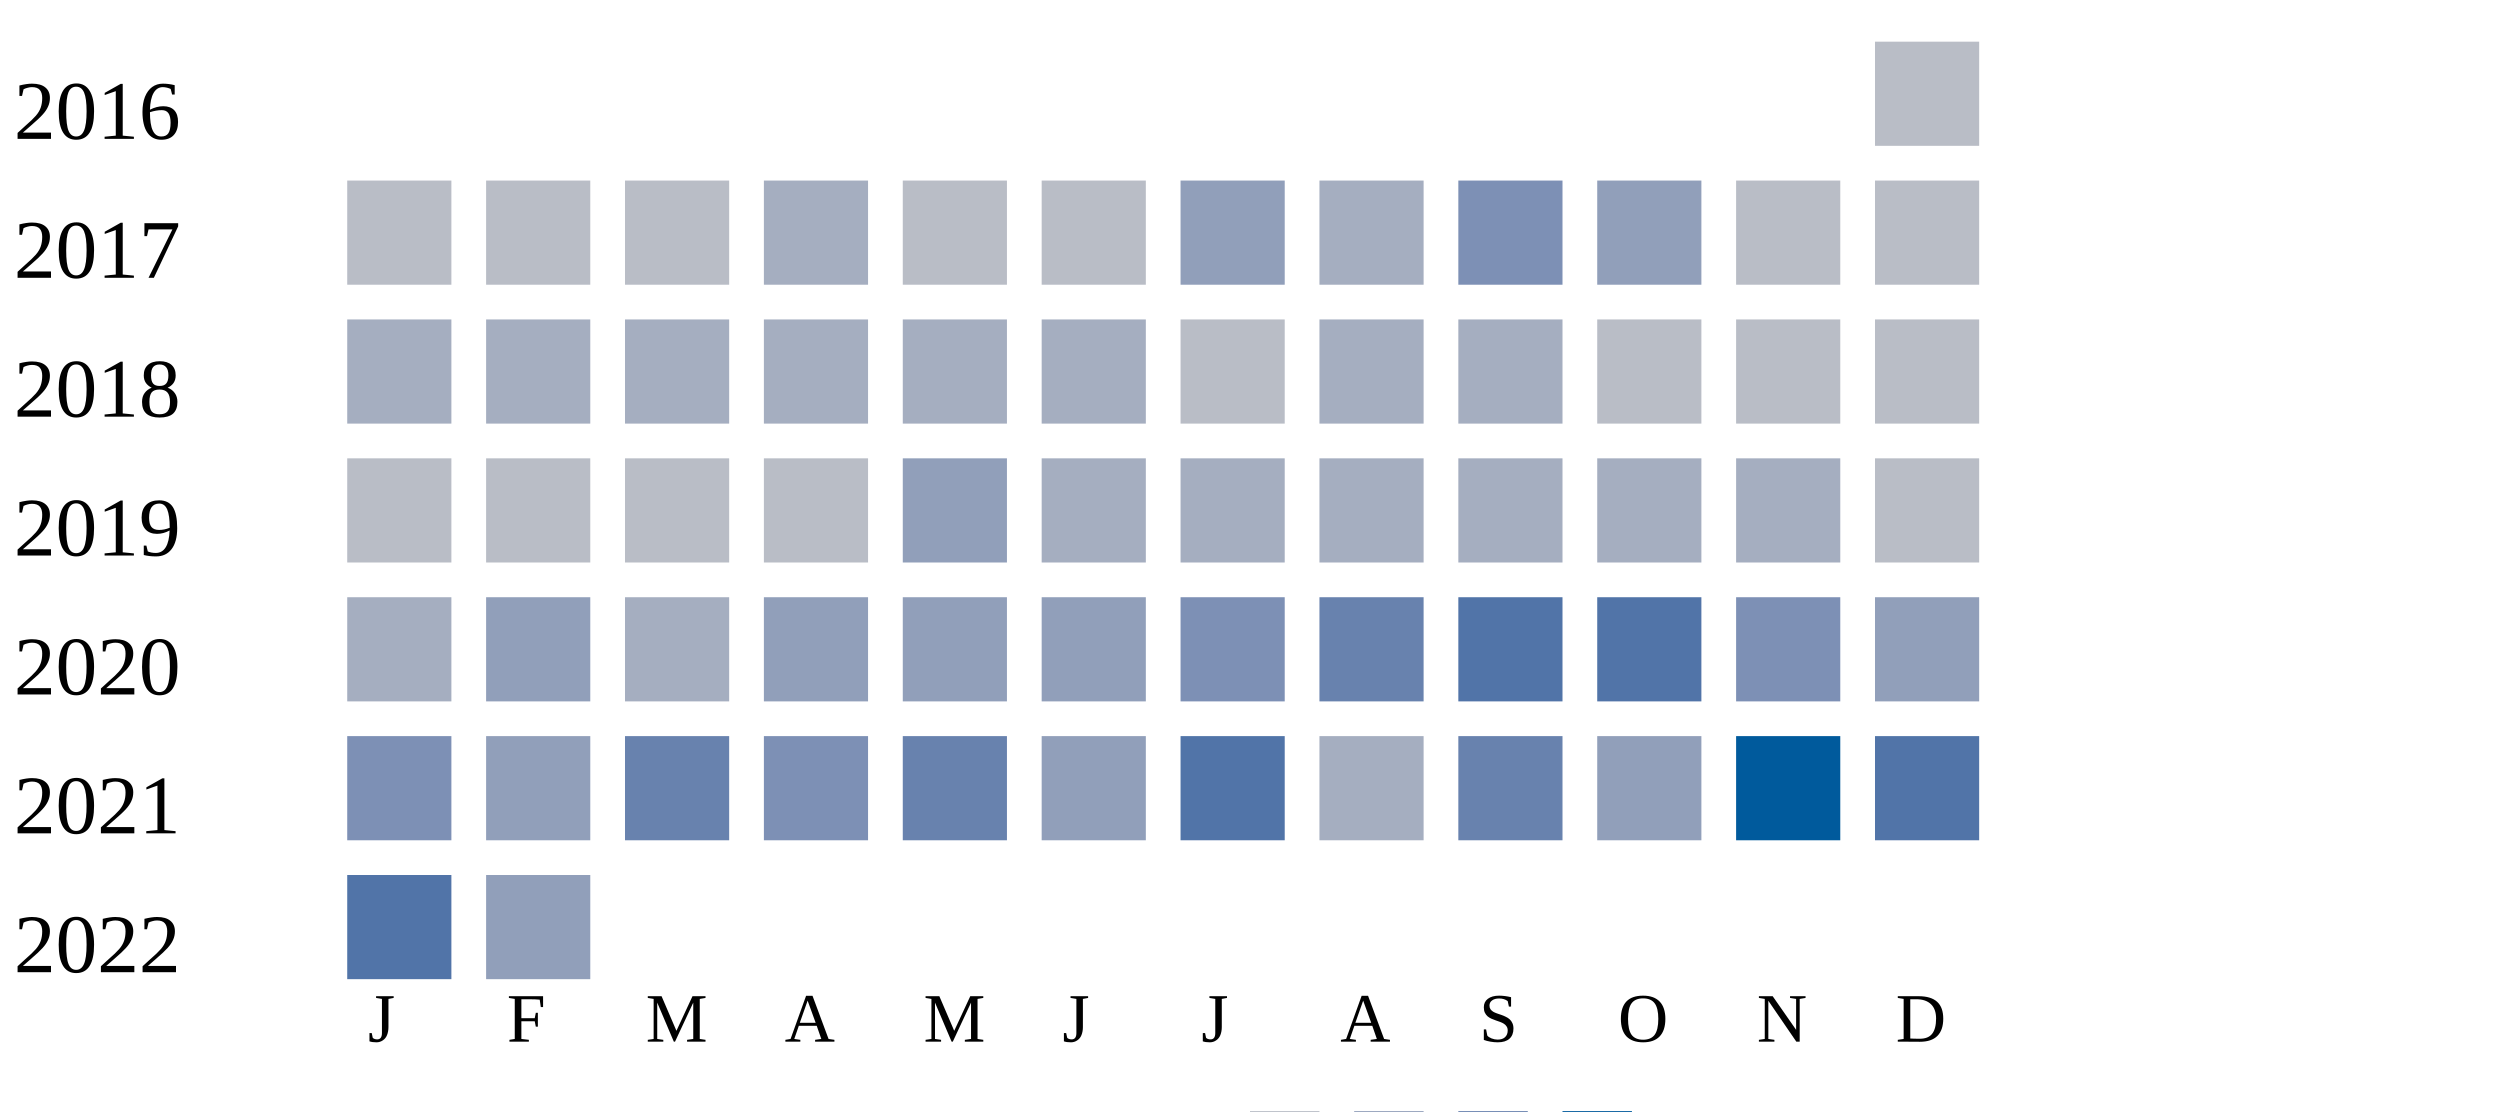
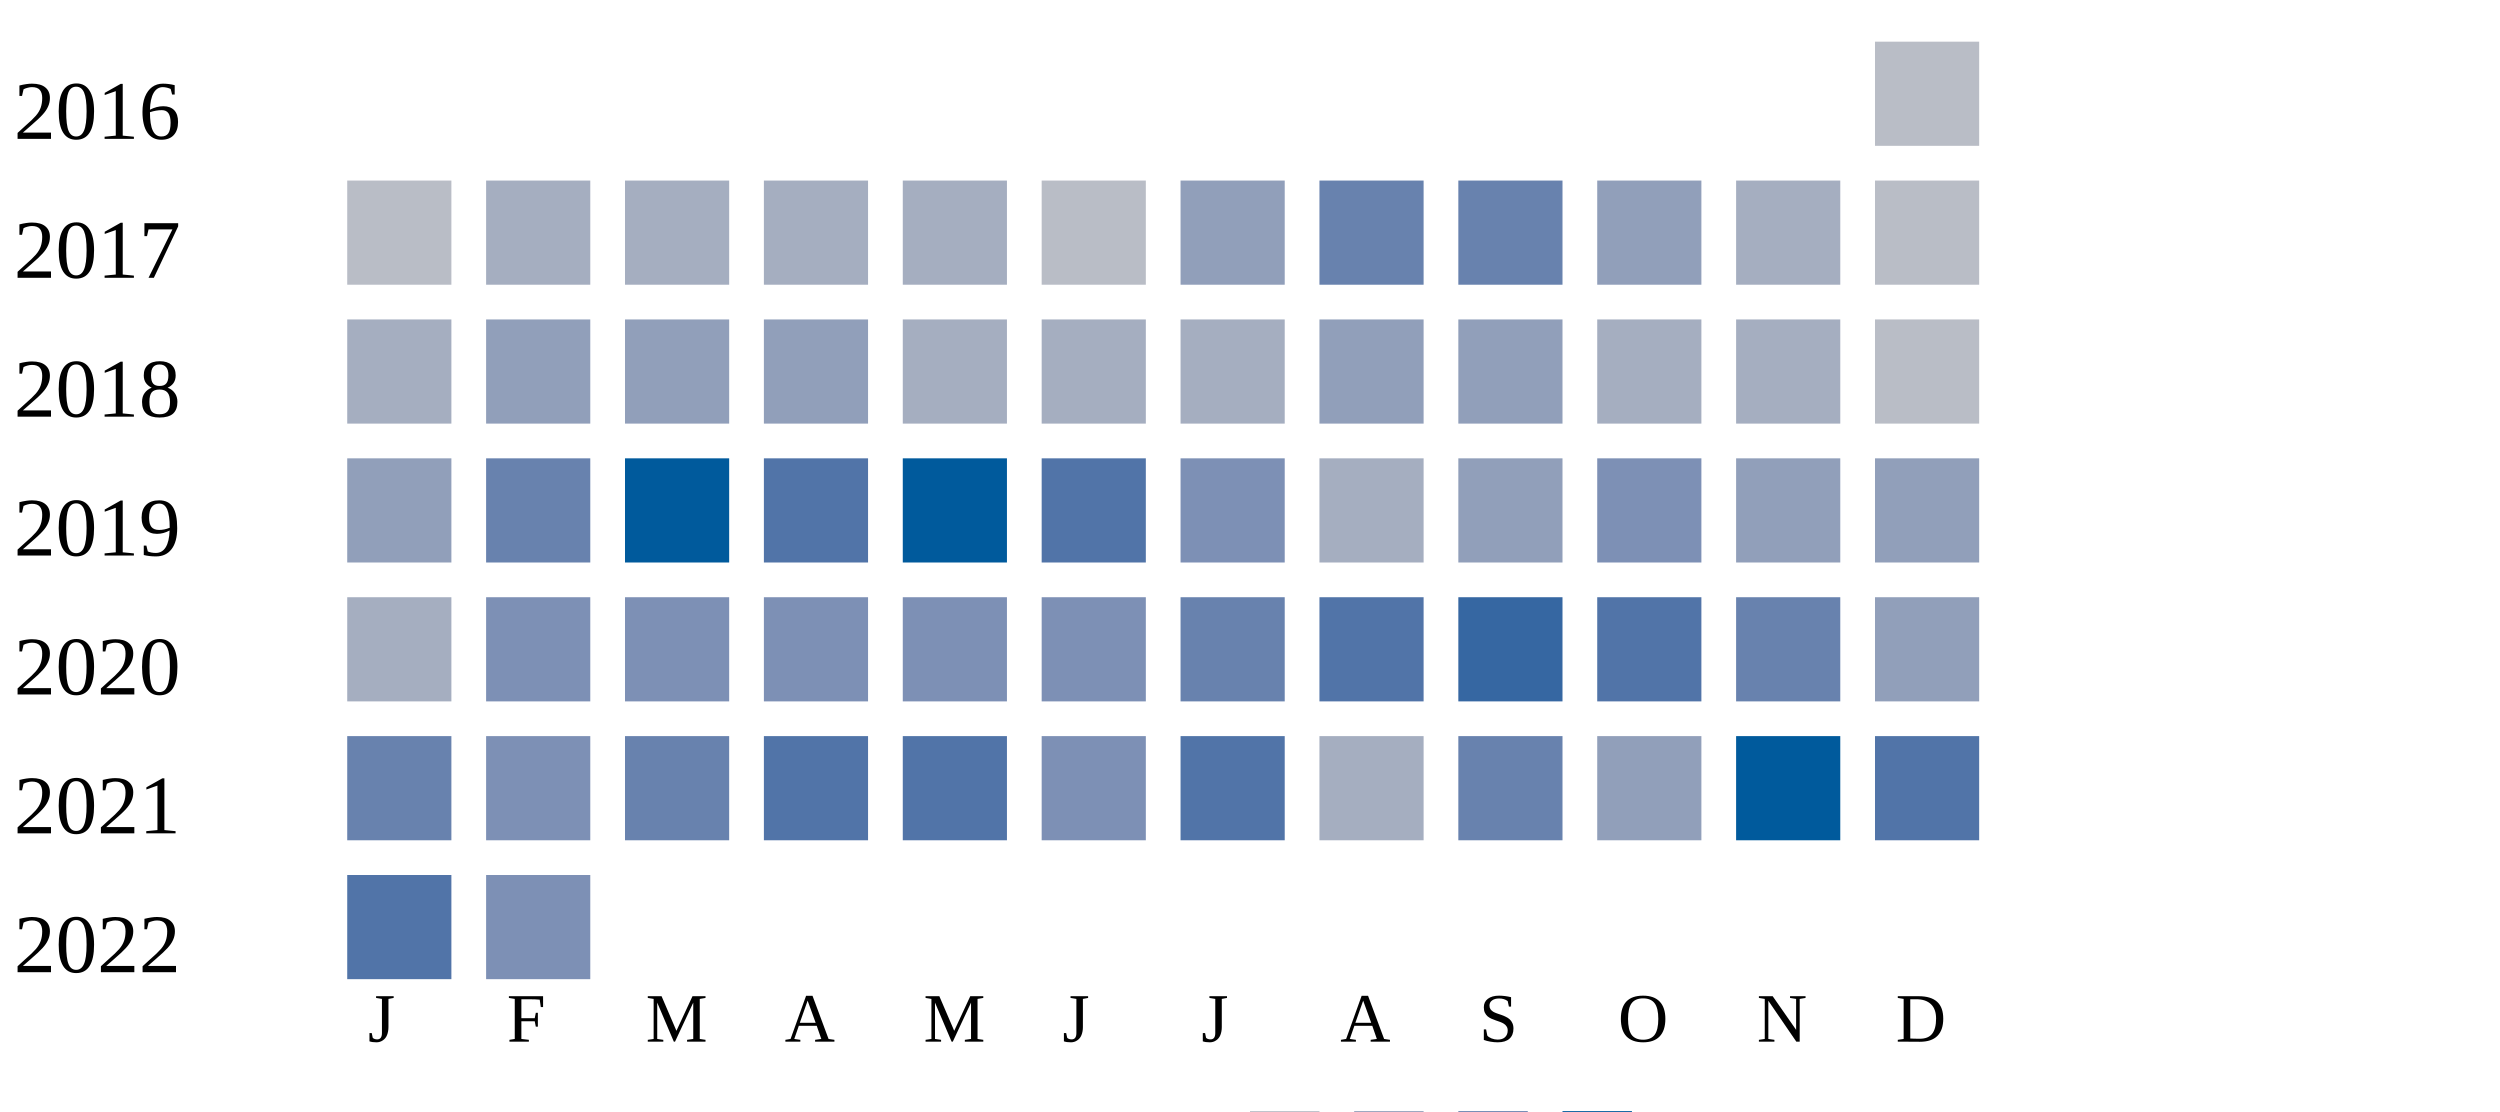
<svg xmlns="http://www.w3.org/2000/svg" width="360" height="160">
  <g transform="translate(0 0)">
    <text x="2" y="20">2016</text>
    <rect x="270" y="6" width="15" height="15" fill="#b9bdc6" />
  </g>
  <g transform="translate(0 20)">
    <text x="2" y="20">2017</text>
    <rect x="50" y="6" width="15" height="15" fill="#b9bdc6" />
-     <rect x="70" y="6" width="15" height="15" fill="#b9bdc6" />
-     <rect x="90" y="6" width="15" height="15" fill="#b9bdc6" />
+     <rect x="70" y="6" width="15" height="15" fill="#a5aec0" />
+     <rect x="90" y="6" width="15" height="15" fill="#a5aec0" />
    <rect x="110" y="6" width="15" height="15" fill="#a5aec0" />
-     <rect x="130" y="6" width="15" height="15" fill="#b9bdc6" />
+     <rect x="130" y="6" width="15" height="15" fill="#a5aec0" />
    <rect x="150" y="6" width="15" height="15" fill="#b9bdc6" />
    <rect x="170" y="6" width="15" height="15" fill="#919fba" />
-     <rect x="190" y="6" width="15" height="15" fill="#a5aec0" />
-     <rect x="210" y="6" width="15" height="15" fill="#7d90b5" />
+     <rect x="190" y="6" width="15" height="15" fill="#6882ae" />
+     <rect x="210" y="6" width="15" height="15" fill="#6882ae" />
    <rect x="230" y="6" width="15" height="15" fill="#919fba" />
-     <rect x="250" y="6" width="15" height="15" fill="#b9bdc6" />
+     <rect x="250" y="6" width="15" height="15" fill="#a5aec0" />
    <rect x="270" y="6" width="15" height="15" fill="#b9bdc6" />
  </g>
  <g transform="translate(0 40)">
    <text x="2" y="20">2018</text>
    <rect x="50" y="6" width="15" height="15" fill="#a5aec0" />
-     <rect x="70" y="6" width="15" height="15" fill="#a5aec0" />
-     <rect x="90" y="6" width="15" height="15" fill="#a5aec0" />
-     <rect x="110" y="6" width="15" height="15" fill="#a5aec0" />
+     <rect x="70" y="6" width="15" height="15" fill="#919fba" />
+     <rect x="90" y="6" width="15" height="15" fill="#919fba" />
+     <rect x="110" y="6" width="15" height="15" fill="#919fba" />
    <rect x="130" y="6" width="15" height="15" fill="#a5aec0" />
    <rect x="150" y="6" width="15" height="15" fill="#a5aec0" />
-     <rect x="170" y="6" width="15" height="15" fill="#b9bdc6" />
-     <rect x="190" y="6" width="15" height="15" fill="#a5aec0" />
-     <rect x="210" y="6" width="15" height="15" fill="#a5aec0" />
-     <rect x="230" y="6" width="15" height="15" fill="#b9bdc6" />
-     <rect x="250" y="6" width="15" height="15" fill="#b9bdc6" />
+     <rect x="170" y="6" width="15" height="15" fill="#a5aec0" />
+     <rect x="190" y="6" width="15" height="15" fill="#919fba" />
+     <rect x="210" y="6" width="15" height="15" fill="#919fba" />
+     <rect x="230" y="6" width="15" height="15" fill="#a5aec0" />
+     <rect x="250" y="6" width="15" height="15" fill="#a5aec0" />
    <rect x="270" y="6" width="15" height="15" fill="#b9bdc6" />
  </g>
  <g transform="translate(0 60)">
    <text x="2" y="20">2019</text>
-     <rect x="50" y="6" width="15" height="15" fill="#b9bdc6" />
-     <rect x="70" y="6" width="15" height="15" fill="#b9bdc6" />
-     <rect x="90" y="6" width="15" height="15" fill="#b9bdc6" />
-     <rect x="110" y="6" width="15" height="15" fill="#b9bdc6" />
-     <rect x="130" y="6" width="15" height="15" fill="#919fba" />
-     <rect x="150" y="6" width="15" height="15" fill="#a5aec0" />
-     <rect x="170" y="6" width="15" height="15" fill="#a5aec0" />
+     <rect x="50" y="6" width="15" height="15" fill="#919fba" />
+     <rect x="70" y="6" width="15" height="15" fill="#6882ae" />
+     <rect x="90" y="6" width="15" height="15" fill="#005a9c" />
+     <rect x="110" y="6" width="15" height="15" fill="#5174a8" />
+     <rect x="130" y="6" width="15" height="15" fill="#005a9c" />
+     <rect x="150" y="6" width="15" height="15" fill="#5174a8" />
+     <rect x="170" y="6" width="15" height="15" fill="#7d90b5" />
    <rect x="190" y="6" width="15" height="15" fill="#a5aec0" />
-     <rect x="210" y="6" width="15" height="15" fill="#a5aec0" />
-     <rect x="230" y="6" width="15" height="15" fill="#a5aec0" />
-     <rect x="250" y="6" width="15" height="15" fill="#a5aec0" />
-     <rect x="270" y="6" width="15" height="15" fill="#b9bdc6" />
+     <rect x="210" y="6" width="15" height="15" fill="#919fba" />
+     <rect x="230" y="6" width="15" height="15" fill="#7d90b5" />
+     <rect x="250" y="6" width="15" height="15" fill="#919fba" />
+     <rect x="270" y="6" width="15" height="15" fill="#919fba" />
  </g>
  <g transform="translate(0 80)">
    <text x="2" y="20">2020</text>
    <rect x="50" y="6" width="15" height="15" fill="#a5aec0" />
-     <rect x="70" y="6" width="15" height="15" fill="#919fba" />
-     <rect x="90" y="6" width="15" height="15" fill="#a5aec0" />
-     <rect x="110" y="6" width="15" height="15" fill="#919fba" />
-     <rect x="130" y="6" width="15" height="15" fill="#919fba" />
-     <rect x="150" y="6" width="15" height="15" fill="#919fba" />
-     <rect x="170" y="6" width="15" height="15" fill="#7d90b5" />
-     <rect x="190" y="6" width="15" height="15" fill="#6882ae" />
-     <rect x="210" y="6" width="15" height="15" fill="#5174a8" />
+     <rect x="70" y="6" width="15" height="15" fill="#7d90b5" />
+     <rect x="90" y="6" width="15" height="15" fill="#7d90b5" />
+     <rect x="110" y="6" width="15" height="15" fill="#7d90b5" />
+     <rect x="130" y="6" width="15" height="15" fill="#7d90b5" />
+     <rect x="150" y="6" width="15" height="15" fill="#7d90b5" />
+     <rect x="170" y="6" width="15" height="15" fill="#6882ae" />
+     <rect x="190" y="6" width="15" height="15" fill="#5174a8" />
+     <rect x="210" y="6" width="15" height="15" fill="#3667a2" />
    <rect x="230" y="6" width="15" height="15" fill="#5174a8" />
-     <rect x="250" y="6" width="15" height="15" fill="#7d90b5" />
+     <rect x="250" y="6" width="15" height="15" fill="#6882ae" />
    <rect x="270" y="6" width="15" height="15" fill="#919fba" />
  </g>
  <g transform="translate(0 100)">
    <text x="2" y="20">2021</text>
-     <rect x="50" y="6" width="15" height="15" fill="#7d90b5" />
-     <rect x="70" y="6" width="15" height="15" fill="#919fba" />
+     <rect x="50" y="6" width="15" height="15" fill="#6882ae" />
+     <rect x="70" y="6" width="15" height="15" fill="#7d90b5" />
    <rect x="90" y="6" width="15" height="15" fill="#6882ae" />
-     <rect x="110" y="6" width="15" height="15" fill="#7d90b5" />
-     <rect x="130" y="6" width="15" height="15" fill="#6882ae" />
-     <rect x="150" y="6" width="15" height="15" fill="#919fba" />
+     <rect x="110" y="6" width="15" height="15" fill="#5174a8" />
+     <rect x="130" y="6" width="15" height="15" fill="#5174a8" />
+     <rect x="150" y="6" width="15" height="15" fill="#7d90b5" />
    <rect x="170" y="6" width="15" height="15" fill="#5174a8" />
    <rect x="190" y="6" width="15" height="15" fill="#a5aec0" />
    <rect x="210" y="6" width="15" height="15" fill="#6882ae" />
    <rect x="230" y="6" width="15" height="15" fill="#919fba" />
    <rect x="250" y="6" width="15" height="15" fill="#005a9c" />
    <rect x="270" y="6" width="15" height="15" fill="#5174a8" />
  </g>
  <g transform="translate(0 120)">
    <text x="2" y="20">2022</text>
    <rect x="50" y="6" width="15" height="15" fill="#5174a8" />
-     <rect x="70" y="6" width="15" height="15" fill="#919fba" />
+     <rect x="70" y="6" width="15" height="15" fill="#7d90b5" />
  </g>
  <text style="font-size: 10px; text-align: center" x="53" y="150">J</text>
  <text style="font-size: 10px; text-align: center" x="73" y="150">F</text>
  <text style="font-size: 10px; text-align: center" x="93" y="150">M</text>
  <text style="font-size: 10px; text-align: center" x="113" y="150">A</text>
  <text style="font-size: 10px; text-align: center" x="133" y="150">M</text>
  <text style="font-size: 10px; text-align: center" x="153" y="150">J</text>
  <text style="font-size: 10px; text-align: center" x="173" y="150">J</text>
  <text style="font-size: 10px; text-align: center" x="193" y="150">A</text>
  <text style="font-size: 10px; text-align: center" x="213" y="150">S</text>
  <text style="font-size: 10px; text-align: center" x="233" y="150">O</text>
  <text style="font-size: 10px; text-align: center" x="253" y="150">N</text>
  <text style="font-size: 10px; text-align: center" x="273" y="150">D</text>
  <text style="font-size: 10px;" x="155" y="169">Less</text>
  <rect fill="#b9bdc6" width="10" height="10" x="180" y="160" />
  <rect fill="#919fba" width="10" height="10" x="195" y="160" />
  <rect fill="#6882ae" width="10" height="10" x="210" y="160" />
  <rect fill="#005a9c" width="10" height="10" x="225" y="160" />
  <text x="240" y="169" style="font-size: 10px;">More</text>
</svg>
